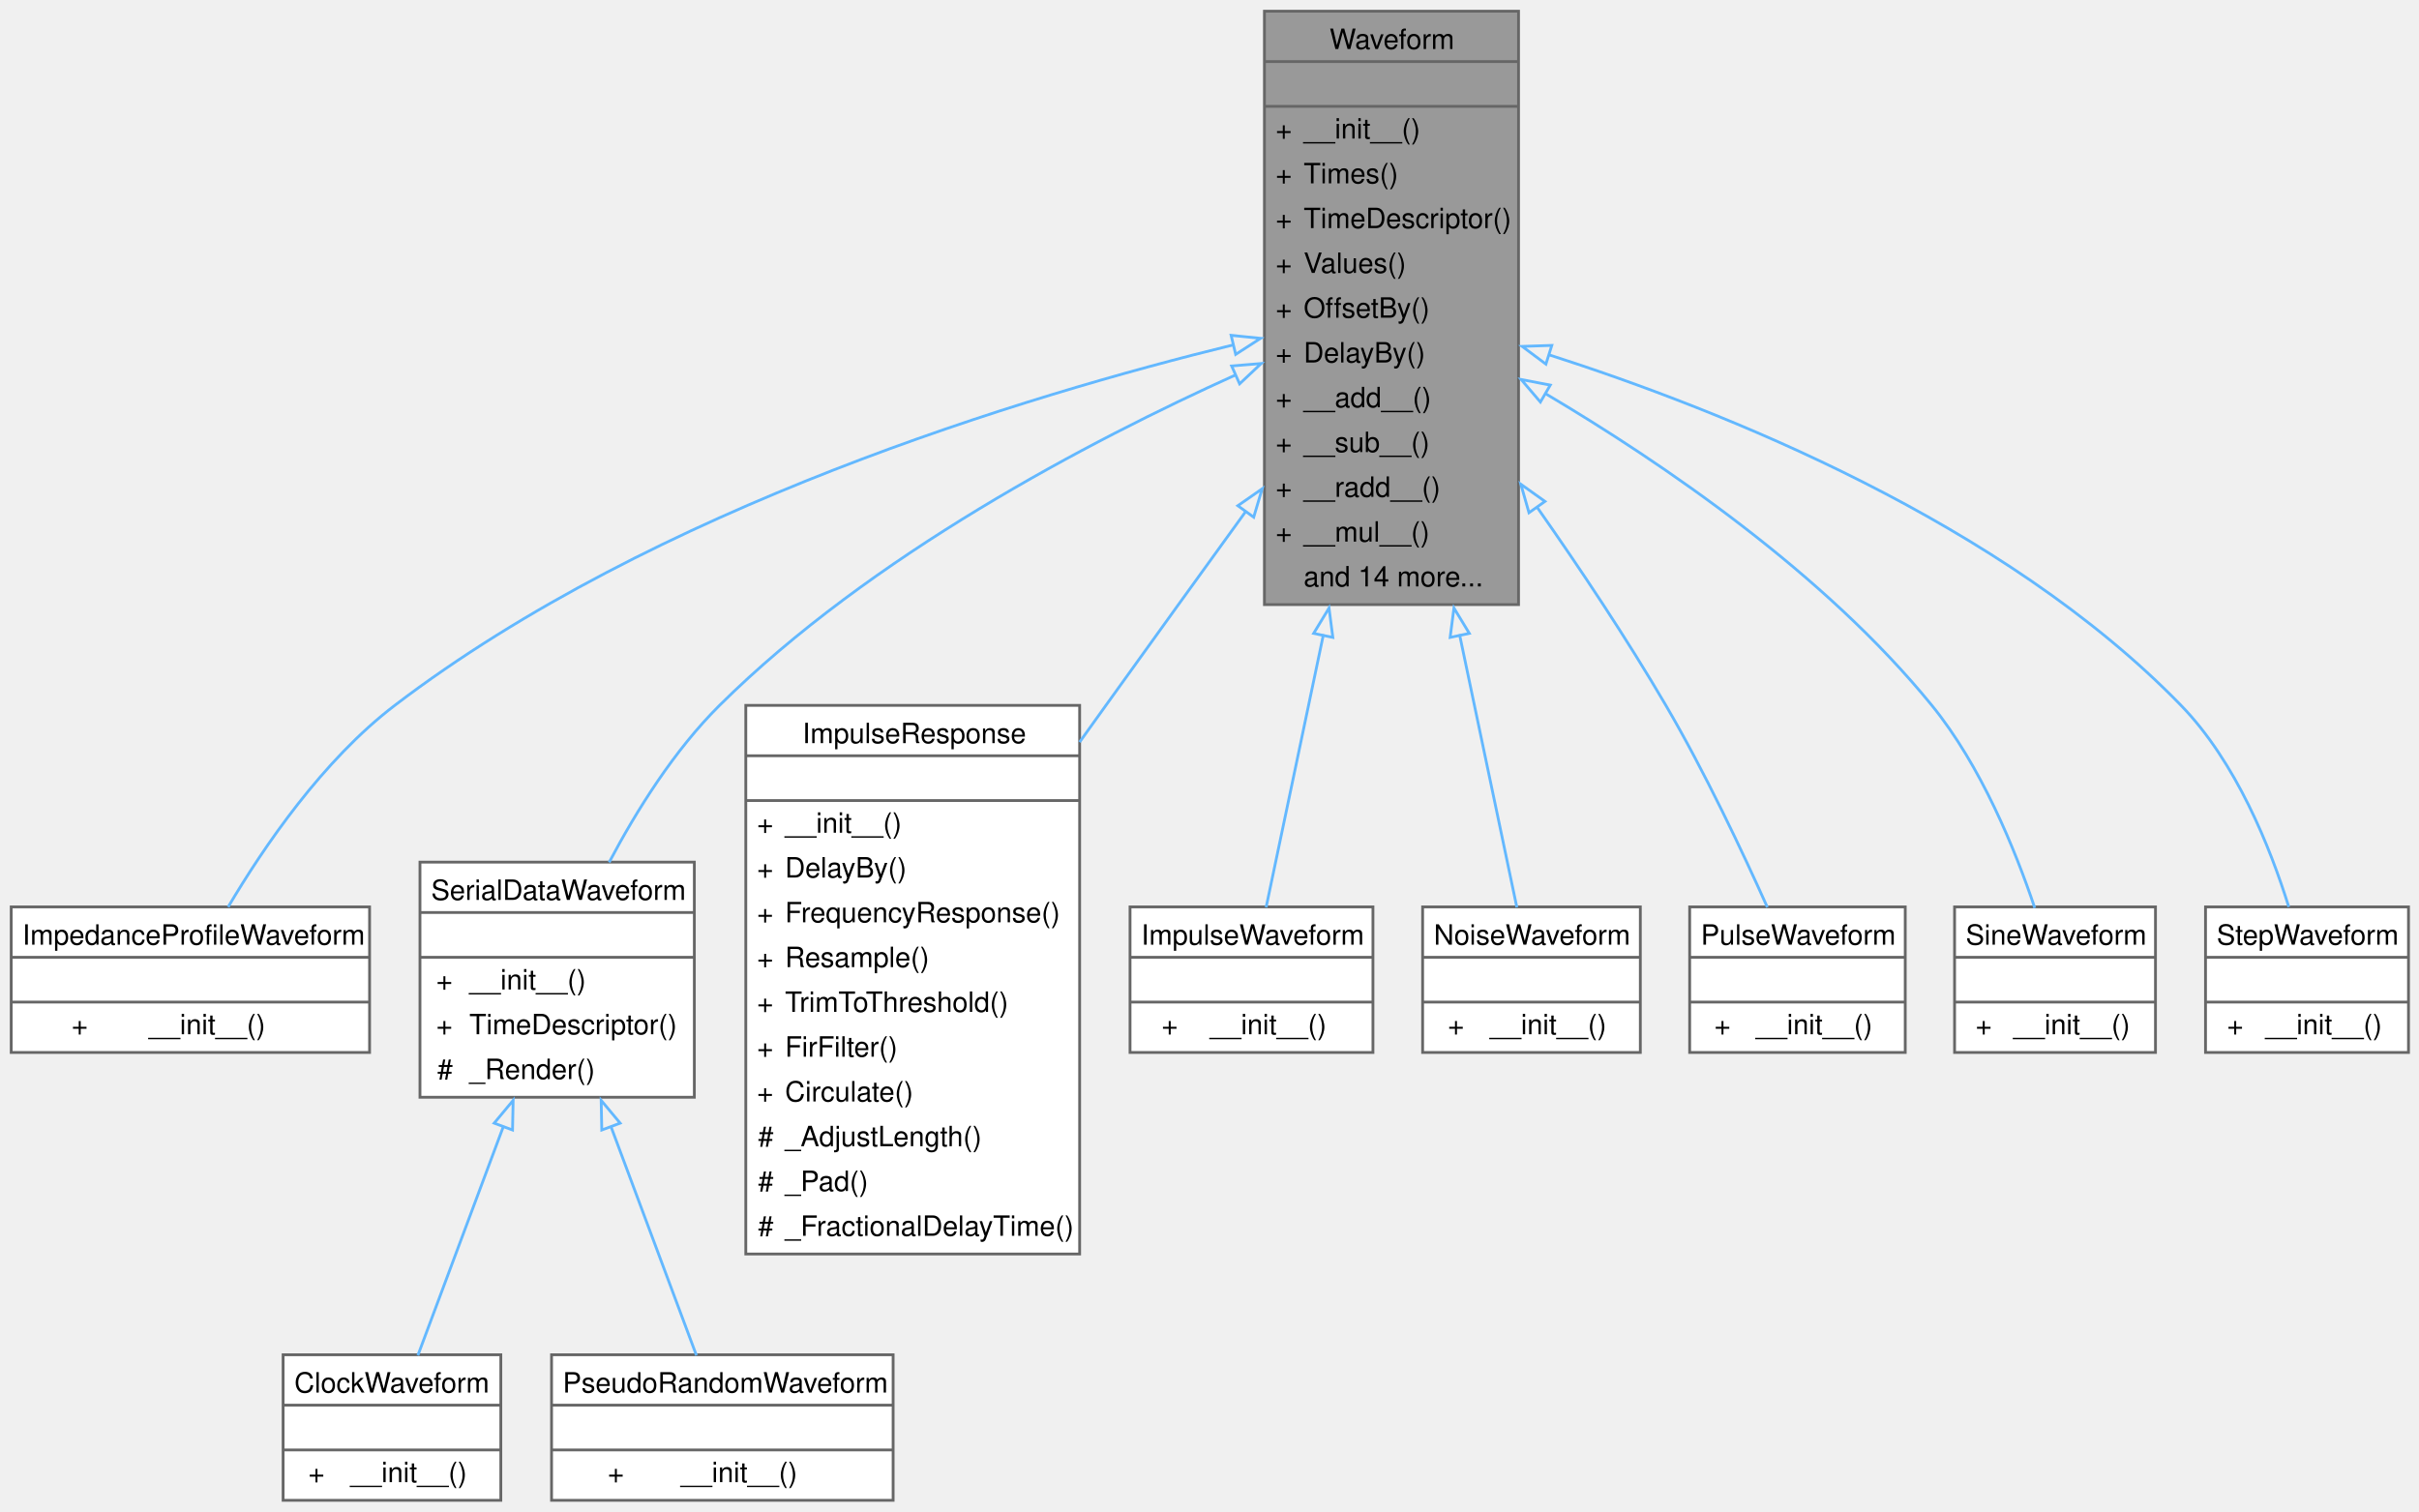
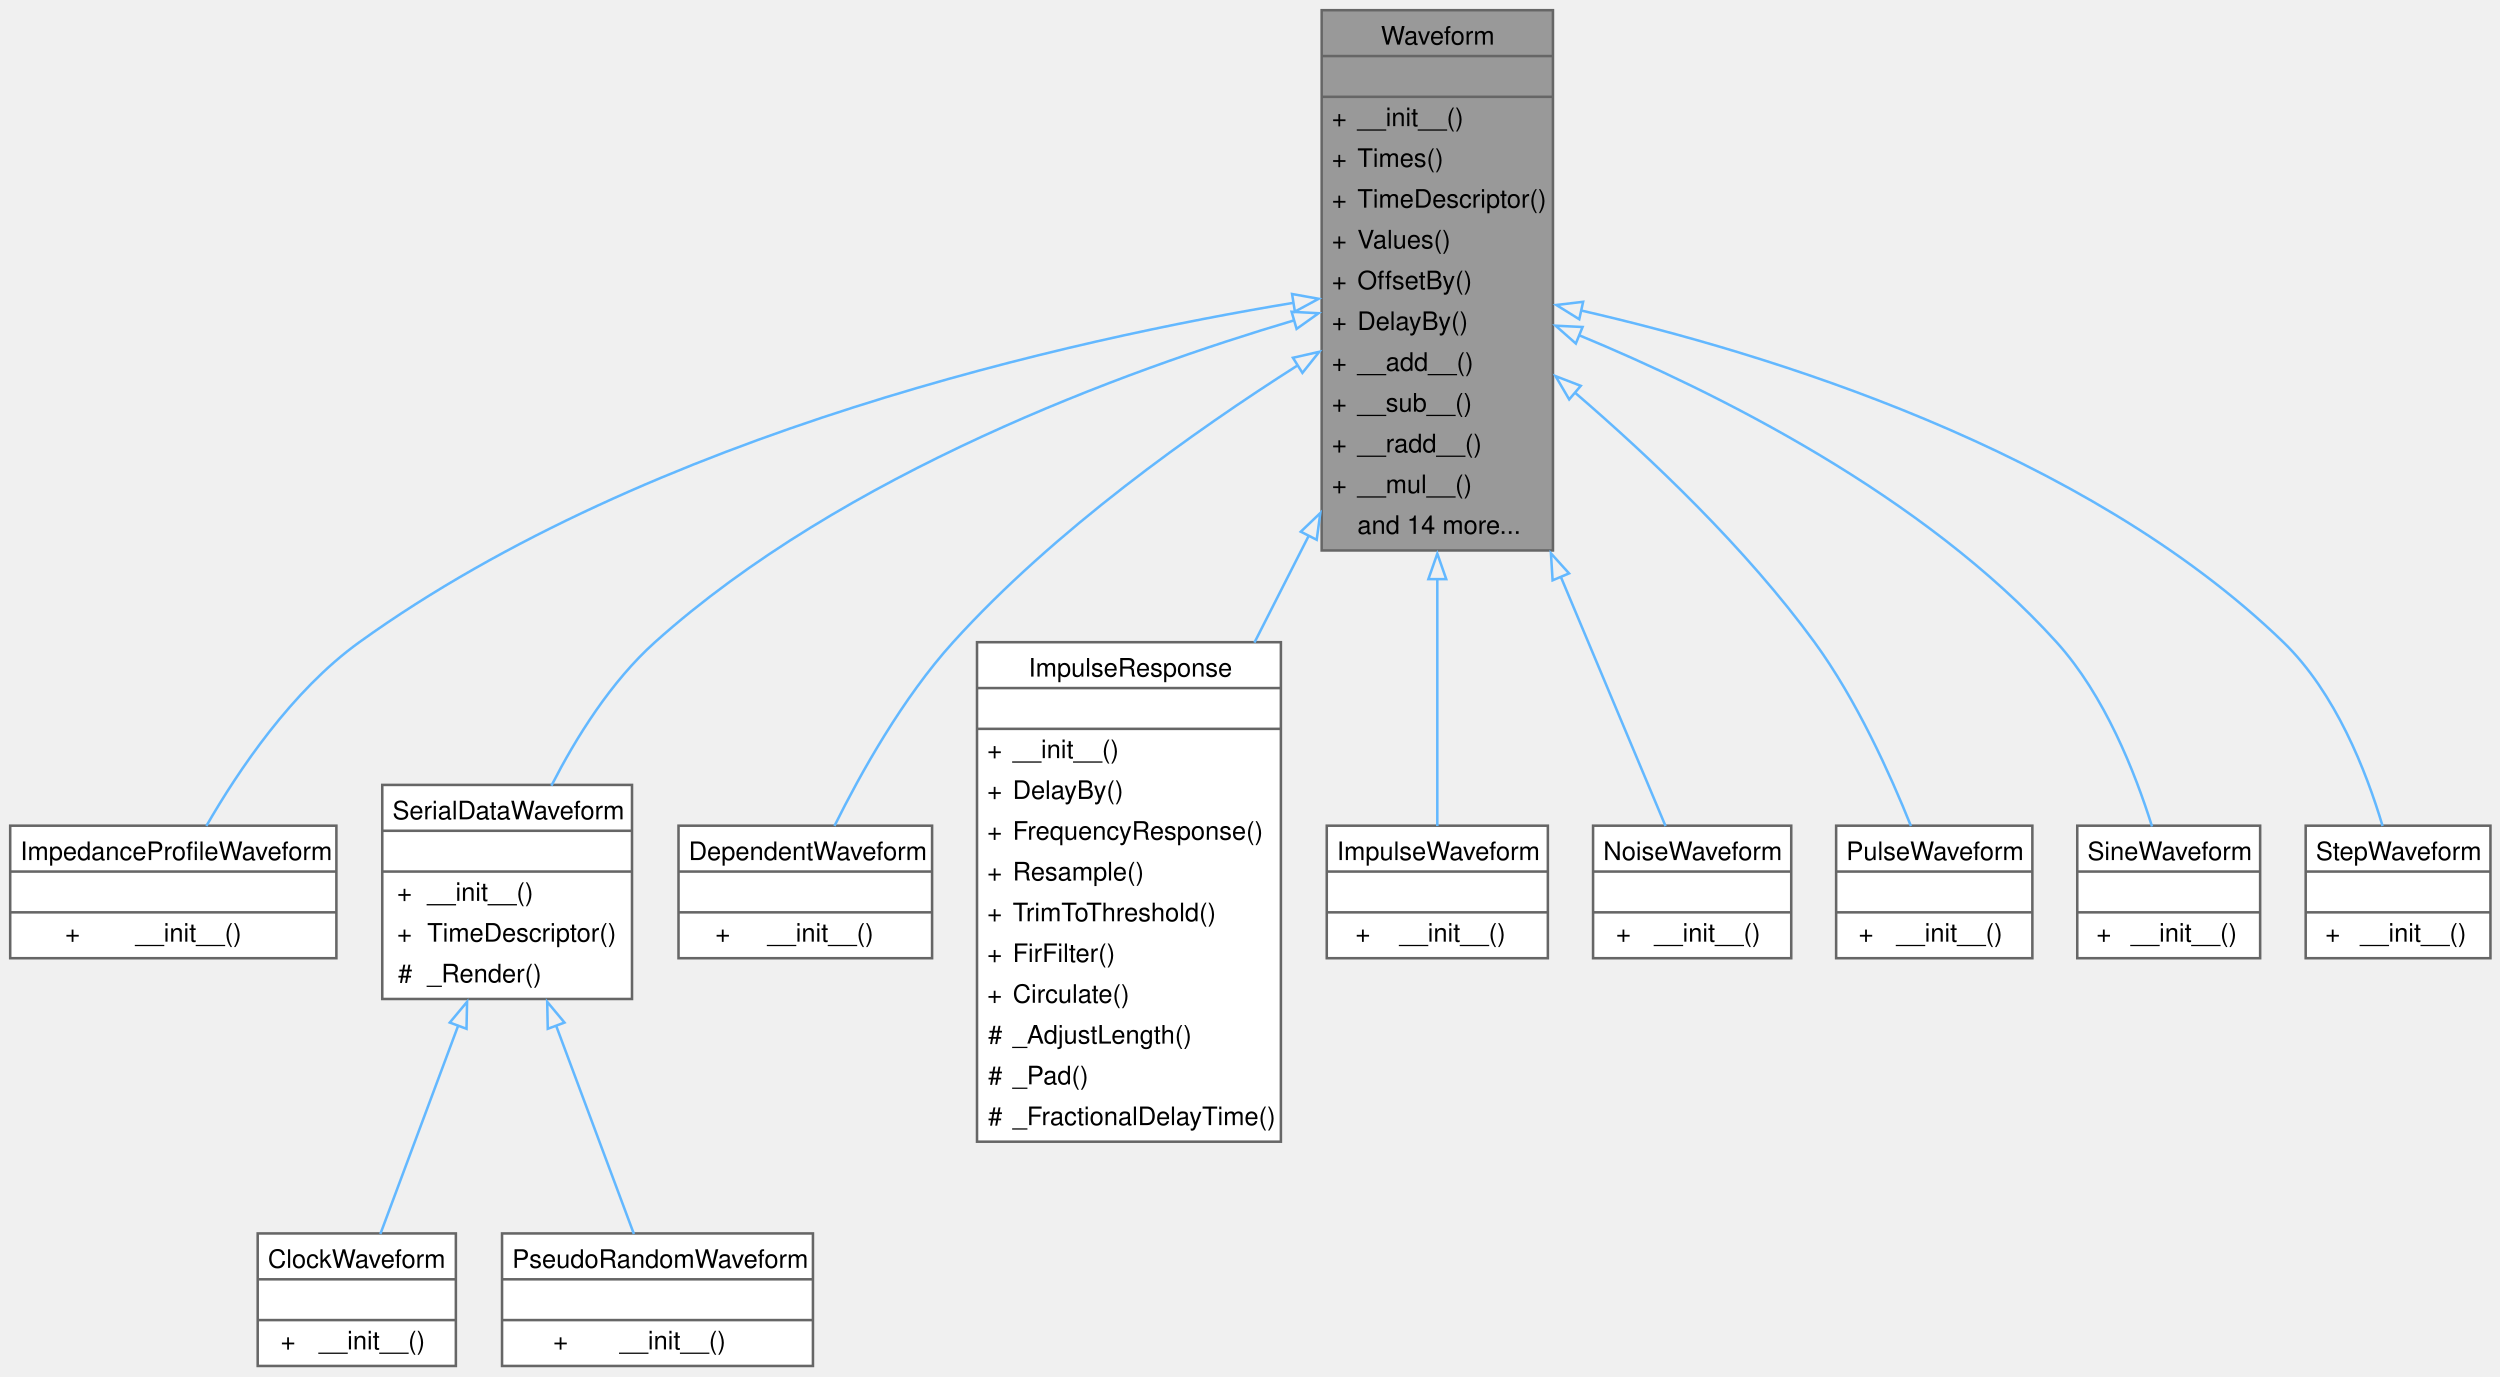
- <svg xmlns="http://www.w3.org/2000/svg" xmlns:xlink="http://www.w3.org/1999/xlink" width="864pt" height="540pt" viewBox="0.00 0.00 864.00 540.00">
+ <svg xmlns="http://www.w3.org/2000/svg" xmlns:xlink="http://www.w3.org/1999/xlink" width="981pt" height="540pt" viewBox="0.00 0.00 981.00 540.00">
  <g id="graph0" class="graph" transform="scale(1 1) rotate(0) translate(4 536)">
    <g id="Node000001" class="node">
      <g id="a_Node000001">
        <a xlink:title="base class for all waveforms">
-           <polygon fill="#999999" stroke="none" points="538.38,-532 447.62,-532 447.62,-320 538.38,-320 538.38,-532" />
-           <text xml:space="preserve" text-anchor="start" x="470.88" y="-518.5" font-family="Helvetica,sans-Serif" font-size="10.00">Waveform</text>
-           <text xml:space="preserve" text-anchor="start" x="491.5" y="-502.5" font-family="Helvetica,sans-Serif" font-size="10.00"> </text>
-           <text xml:space="preserve" text-anchor="start" x="451.62" y="-486.5" font-family="Helvetica,sans-Serif" font-size="10.00">+</text>
-           <text xml:space="preserve" text-anchor="start" x="461.62" y="-486.5" font-family="Helvetica,sans-Serif" font-size="10.00">__init__()</text>
-           <text xml:space="preserve" text-anchor="start" x="451.62" y="-470.5" font-family="Helvetica,sans-Serif" font-size="10.00">+</text>
-           <text xml:space="preserve" text-anchor="start" x="461.62" y="-470.5" font-family="Helvetica,sans-Serif" font-size="10.00">Times()</text>
-           <text xml:space="preserve" text-anchor="start" x="451.62" y="-454.5" font-family="Helvetica,sans-Serif" font-size="10.00">+</text>
-           <text xml:space="preserve" text-anchor="start" x="461.62" y="-454.5" font-family="Helvetica,sans-Serif" font-size="10.00">TimeDescriptor()</text>
-           <text xml:space="preserve" text-anchor="start" x="451.62" y="-438.5" font-family="Helvetica,sans-Serif" font-size="10.00">+</text>
-           <text xml:space="preserve" text-anchor="start" x="461.62" y="-438.5" font-family="Helvetica,sans-Serif" font-size="10.00">Values()</text>
-           <text xml:space="preserve" text-anchor="start" x="451.62" y="-422.5" font-family="Helvetica,sans-Serif" font-size="10.00">+</text>
-           <text xml:space="preserve" text-anchor="start" x="461.62" y="-422.5" font-family="Helvetica,sans-Serif" font-size="10.00">OffsetBy()</text>
-           <text xml:space="preserve" text-anchor="start" x="451.62" y="-406.5" font-family="Helvetica,sans-Serif" font-size="10.00">+</text>
-           <text xml:space="preserve" text-anchor="start" x="461.62" y="-406.5" font-family="Helvetica,sans-Serif" font-size="10.00">DelayBy()</text>
-           <text xml:space="preserve" text-anchor="start" x="451.62" y="-390.5" font-family="Helvetica,sans-Serif" font-size="10.00">+</text>
-           <text xml:space="preserve" text-anchor="start" x="461.62" y="-390.5" font-family="Helvetica,sans-Serif" font-size="10.00">__add__()</text>
-           <text xml:space="preserve" text-anchor="start" x="451.62" y="-374.5" font-family="Helvetica,sans-Serif" font-size="10.00">+</text>
-           <text xml:space="preserve" text-anchor="start" x="461.62" y="-374.5" font-family="Helvetica,sans-Serif" font-size="10.00">__sub__()</text>
-           <text xml:space="preserve" text-anchor="start" x="451.62" y="-358.5" font-family="Helvetica,sans-Serif" font-size="10.00">+</text>
-           <text xml:space="preserve" text-anchor="start" x="461.62" y="-358.5" font-family="Helvetica,sans-Serif" font-size="10.00">__radd__()</text>
-           <text xml:space="preserve" text-anchor="start" x="451.62" y="-342.5" font-family="Helvetica,sans-Serif" font-size="10.00">+</text>
-           <text xml:space="preserve" text-anchor="start" x="461.62" y="-342.5" font-family="Helvetica,sans-Serif" font-size="10.00">__mul__()</text>
-           <text xml:space="preserve" text-anchor="start" x="461.62" y="-326.5" font-family="Helvetica,sans-Serif" font-size="10.00">and 14 more...</text>
-           <polygon fill="#666666" stroke="#666666" points="447.62,-514 447.62,-514 538.38,-514 538.38,-514 447.62,-514" />
-           <polygon fill="#666666" stroke="#666666" points="447.62,-498 447.62,-498 538.38,-498 538.38,-498 447.62,-498" />
-           <polygon fill="none" stroke="#666666" points="447.62,-320 447.62,-532 538.38,-532 538.38,-320 447.62,-320" />
+           <polygon fill="#999999" stroke="none" points="605.38,-532 514.62,-532 514.62,-320 605.38,-320 605.38,-532" />
+           <text xml:space="preserve" text-anchor="start" x="537.88" y="-518.5" font-family="Helvetica,sans-Serif" font-size="10.00">Waveform</text>
+           <text xml:space="preserve" text-anchor="start" x="558.5" y="-502.5" font-family="Helvetica,sans-Serif" font-size="10.00"> </text>
+           <text xml:space="preserve" text-anchor="start" x="518.62" y="-486.5" font-family="Helvetica,sans-Serif" font-size="10.00">+</text>
+           <text xml:space="preserve" text-anchor="start" x="528.62" y="-486.5" font-family="Helvetica,sans-Serif" font-size="10.00">__init__()</text>
+           <text xml:space="preserve" text-anchor="start" x="518.62" y="-470.5" font-family="Helvetica,sans-Serif" font-size="10.00">+</text>
+           <text xml:space="preserve" text-anchor="start" x="528.62" y="-470.5" font-family="Helvetica,sans-Serif" font-size="10.00">Times()</text>
+           <text xml:space="preserve" text-anchor="start" x="518.62" y="-454.5" font-family="Helvetica,sans-Serif" font-size="10.00">+</text>
+           <text xml:space="preserve" text-anchor="start" x="528.62" y="-454.5" font-family="Helvetica,sans-Serif" font-size="10.00">TimeDescriptor()</text>
+           <text xml:space="preserve" text-anchor="start" x="518.62" y="-438.5" font-family="Helvetica,sans-Serif" font-size="10.00">+</text>
+           <text xml:space="preserve" text-anchor="start" x="528.62" y="-438.5" font-family="Helvetica,sans-Serif" font-size="10.00">Values()</text>
+           <text xml:space="preserve" text-anchor="start" x="518.62" y="-422.5" font-family="Helvetica,sans-Serif" font-size="10.00">+</text>
+           <text xml:space="preserve" text-anchor="start" x="528.62" y="-422.5" font-family="Helvetica,sans-Serif" font-size="10.00">OffsetBy()</text>
+           <text xml:space="preserve" text-anchor="start" x="518.62" y="-406.5" font-family="Helvetica,sans-Serif" font-size="10.00">+</text>
+           <text xml:space="preserve" text-anchor="start" x="528.62" y="-406.5" font-family="Helvetica,sans-Serif" font-size="10.00">DelayBy()</text>
+           <text xml:space="preserve" text-anchor="start" x="518.62" y="-390.5" font-family="Helvetica,sans-Serif" font-size="10.00">+</text>
+           <text xml:space="preserve" text-anchor="start" x="528.62" y="-390.5" font-family="Helvetica,sans-Serif" font-size="10.00">__add__()</text>
+           <text xml:space="preserve" text-anchor="start" x="518.62" y="-374.5" font-family="Helvetica,sans-Serif" font-size="10.00">+</text>
+           <text xml:space="preserve" text-anchor="start" x="528.62" y="-374.5" font-family="Helvetica,sans-Serif" font-size="10.00">__sub__()</text>
+           <text xml:space="preserve" text-anchor="start" x="518.62" y="-358.5" font-family="Helvetica,sans-Serif" font-size="10.00">+</text>
+           <text xml:space="preserve" text-anchor="start" x="528.62" y="-358.5" font-family="Helvetica,sans-Serif" font-size="10.00">__radd__()</text>
+           <text xml:space="preserve" text-anchor="start" x="518.62" y="-342.5" font-family="Helvetica,sans-Serif" font-size="10.00">+</text>
+           <text xml:space="preserve" text-anchor="start" x="528.62" y="-342.5" font-family="Helvetica,sans-Serif" font-size="10.00">__mul__()</text>
+           <text xml:space="preserve" text-anchor="start" x="528.62" y="-326.5" font-family="Helvetica,sans-Serif" font-size="10.00">and 14 more...</text>
+           <polygon fill="#666666" stroke="#666666" points="514.62,-514 514.62,-514 605.38,-514 605.38,-514 514.62,-514" />
+           <polygon fill="#666666" stroke="#666666" points="514.62,-498 514.62,-498 605.38,-498 605.38,-498 514.62,-498" />
+           <polygon fill="none" stroke="#666666" points="514.62,-320 514.62,-532 605.38,-532 605.38,-320 514.62,-320" />
        </a>
      </g>
    </g>
    <g id="Node000002" class="node">
      <g id="a_Node000002">
        <a xlink:href="classSignalIntegrity_1_1Lib_1_1ImpedanceProfile_1_1ImpedanceProfileWaveform_1_1ImpedanceProfileWaveform.xhtml" target="_top" xlink:title="Computes the impedance profile waveform from a set of s-parameters using the port specified.">
          <polygon fill="white" stroke="none" points="128,-212 0,-212 0,-160 128,-160 128,-212" />
          <text xml:space="preserve" text-anchor="start" x="4" y="-198.5" font-family="Helvetica,sans-Serif" font-size="10.00">ImpedanceProfileWaveform</text>
          <text xml:space="preserve" text-anchor="start" x="62.5" y="-182.5" font-family="Helvetica,sans-Serif" font-size="10.00"> </text>
          <text xml:space="preserve" text-anchor="start" x="21.56" y="-166.5" font-family="Helvetica,sans-Serif" font-size="10.00">+</text>
          <text xml:space="preserve" text-anchor="start" x="49.12" y="-166.5" font-family="Helvetica,sans-Serif" font-size="10.00">__init__()</text>
          <polygon fill="#666666" stroke="#666666" points="0,-194 0,-194 128,-194 128,-194 0,-194" />
          <polygon fill="#666666" stroke="#666666" points="0,-178 0,-178 128,-178 128,-178 0,-178" />
          <polygon fill="none" stroke="#666666" points="0,-160 0,-212 128,-212 128,-160 0,-160" />
        </a>
      </g>
    </g>
    <g id="edge1_Node000001_Node000002" class="edge">
      <g id="a_edge1_Node000001_Node000002">
        <a xlink:title=" ">
-           <path fill="none" stroke="#63b8ff" d="M436.74,-412.85C362.29,-394.64 229.65,-354.63 137,-284 111.36,-264.45 90.29,-233.62 77.49,-211.98" />
-           <polygon fill="none" stroke="#63b8ff" points="435.72,-416.2 446.26,-415.13 437.35,-409.39 435.72,-416.2" />
+           <path fill="none" stroke="#63b8ff" d="M503.59,-417.18C417.58,-402.98 251.59,-366.45 137,-284 110.65,-265.04 89.59,-233.79 76.98,-211.9" />
+           <polygon fill="none" stroke="#63b8ff" points="503.01,-420.63 513.43,-418.76 504.11,-413.72 503.01,-420.63" />
        </a>
      </g>
    </g>
    <g id="Node000003" class="node">
      <g id="a_Node000003">
        <a xlink:href="classSignalIntegrity_1_1Lib_1_1Prbs_1_1SerialDataWaveform_1_1SerialDataWaveform.xhtml" target="_top" xlink:title="a serial data NRZ waveform">
          <polygon fill="white" stroke="none" points="244,-228 146,-228 146,-144 244,-144 244,-228" />
          <text xml:space="preserve" text-anchor="start" x="150" y="-214.5" font-family="Helvetica,sans-Serif" font-size="10.00">SerialDataWaveform</text>
          <text xml:space="preserve" text-anchor="start" x="193.5" y="-198.5" font-family="Helvetica,sans-Serif" font-size="10.00"> </text>
          <text xml:space="preserve" text-anchor="start" x="151.81" y="-182.5" font-family="Helvetica,sans-Serif" font-size="10.00">+</text>
          <text xml:space="preserve" text-anchor="start" x="163.62" y="-182.5" font-family="Helvetica,sans-Serif" font-size="10.00">__init__()</text>
          <text xml:space="preserve" text-anchor="start" x="151.81" y="-166.5" font-family="Helvetica,sans-Serif" font-size="10.00">+</text>
          <text xml:space="preserve" text-anchor="start" x="163.62" y="-166.5" font-family="Helvetica,sans-Serif" font-size="10.00">TimeDescriptor()</text>
          <text xml:space="preserve" text-anchor="start" x="152.19" y="-150.5" font-family="Helvetica,sans-Serif" font-size="10.00">#</text>
          <text xml:space="preserve" text-anchor="start" x="163.62" y="-150.5" font-family="Helvetica,sans-Serif" font-size="10.00">_Render()</text>
          <polygon fill="#666666" stroke="#666666" points="146,-210 146,-210 244,-210 244,-210 146,-210" />
          <polygon fill="#666666" stroke="#666666" points="146,-194 146,-194 244,-194 244,-194 146,-194" />
          <polygon fill="none" stroke="#666666" points="146,-144 146,-228 244,-228 244,-144 146,-144" />
        </a>
      </g>
    </g>
    <g id="edge2_Node000001_Node000003" class="edge">
      <g id="a_edge2_Node000001_Node000003">
        <a xlink:title=" ">
-           <path fill="none" stroke="#63b8ff" d="M437.42,-402.1C385.09,-378.46 306.91,-337.5 253,-284 236.84,-267.97 223.42,-246.55 213.57,-227.92" />
-           <polygon fill="none" stroke="#63b8ff" points="435.91,-405.26 446.47,-406.13 438.75,-398.87 435.91,-405.26" />
+           <path fill="none" stroke="#63b8ff" d="M503.82,-410.3C437.52,-390.65 326.98,-350.37 253,-284 235.77,-268.54 222.1,-246.72 212.37,-227.69" />
+           <polygon fill="none" stroke="#63b8ff" points="502.83,-413.66 513.41,-413.09 504.78,-406.94 502.83,-413.66" />
        </a>
      </g>
    </g>
    <g id="Node000006" class="node">
      <g id="a_Node000006">
-         <a xlink:href="classSignalIntegrity_1_1Lib_1_1TimeDomain_1_1Waveform_1_1ImpulseResponse_1_1ImpulseResponse.xhtml" target="_top" xlink:title="impulse response of a filter as a waveform">
-           <polygon fill="white" stroke="none" points="381.62,-284 262.38,-284 262.38,-88 381.62,-88 381.62,-284" />
-           <text xml:space="preserve" text-anchor="start" x="282.62" y="-270.5" font-family="Helvetica,sans-Serif" font-size="10.00">ImpulseResponse</text>
-           <text xml:space="preserve" text-anchor="start" x="320.5" y="-254.5" font-family="Helvetica,sans-Serif" font-size="10.00"> </text>
-           <text xml:space="preserve" text-anchor="start" x="266.38" y="-238.5" font-family="Helvetica,sans-Serif" font-size="10.00">+</text>
-           <text xml:space="preserve" text-anchor="start" x="276.38" y="-238.5" font-family="Helvetica,sans-Serif" font-size="10.00">__init__()</text>
-           <text xml:space="preserve" text-anchor="start" x="266.38" y="-222.5" font-family="Helvetica,sans-Serif" font-size="10.00">+</text>
-           <text xml:space="preserve" text-anchor="start" x="276.38" y="-222.5" font-family="Helvetica,sans-Serif" font-size="10.00">DelayBy()</text>
-           <text xml:space="preserve" text-anchor="start" x="266.38" y="-206.5" font-family="Helvetica,sans-Serif" font-size="10.00">+</text>
-           <text xml:space="preserve" text-anchor="start" x="276.38" y="-206.5" font-family="Helvetica,sans-Serif" font-size="10.00">FrequencyResponse()</text>
-           <text xml:space="preserve" text-anchor="start" x="266.38" y="-190.5" font-family="Helvetica,sans-Serif" font-size="10.00">+</text>
-           <text xml:space="preserve" text-anchor="start" x="276.38" y="-190.5" font-family="Helvetica,sans-Serif" font-size="10.00">Resample()</text>
-           <text xml:space="preserve" text-anchor="start" x="266.38" y="-174.5" font-family="Helvetica,sans-Serif" font-size="10.00">+</text>
-           <text xml:space="preserve" text-anchor="start" x="276.38" y="-174.5" font-family="Helvetica,sans-Serif" font-size="10.00">TrimToThreshold()</text>
-           <text xml:space="preserve" text-anchor="start" x="266.38" y="-158.5" font-family="Helvetica,sans-Serif" font-size="10.00">+</text>
-           <text xml:space="preserve" text-anchor="start" x="276.38" y="-158.5" font-family="Helvetica,sans-Serif" font-size="10.00">FirFilter()</text>
-           <text xml:space="preserve" text-anchor="start" x="266.38" y="-142.5" font-family="Helvetica,sans-Serif" font-size="10.00">+</text>
-           <text xml:space="preserve" text-anchor="start" x="276.38" y="-142.5" font-family="Helvetica,sans-Serif" font-size="10.00">Circulate()</text>
-           <text xml:space="preserve" text-anchor="start" x="266.75" y="-126.5" font-family="Helvetica,sans-Serif" font-size="10.00">#</text>
-           <text xml:space="preserve" text-anchor="start" x="276.38" y="-126.5" font-family="Helvetica,sans-Serif" font-size="10.00">_AdjustLength()</text>
-           <text xml:space="preserve" text-anchor="start" x="266.75" y="-110.5" font-family="Helvetica,sans-Serif" font-size="10.00">#</text>
-           <text xml:space="preserve" text-anchor="start" x="276.38" y="-110.5" font-family="Helvetica,sans-Serif" font-size="10.00">_Pad()</text>
-           <text xml:space="preserve" text-anchor="start" x="266.75" y="-94.5" font-family="Helvetica,sans-Serif" font-size="10.00">#</text>
-           <text xml:space="preserve" text-anchor="start" x="276.38" y="-94.5" font-family="Helvetica,sans-Serif" font-size="10.00">_FractionalDelayTime()</text>
-           <polygon fill="#666666" stroke="#666666" points="262.38,-266 262.38,-266 381.62,-266 381.62,-266 262.38,-266" />
-           <polygon fill="#666666" stroke="#666666" points="262.38,-250 262.38,-250 381.62,-250 381.62,-250 262.38,-250" />
-           <polygon fill="none" stroke="#666666" points="262.38,-88 262.38,-284 381.62,-284 381.62,-88 262.38,-88" />
+         <a xlink:href="classSignalIntegrity_1_1Lib_1_1TimeDomain_1_1Waveform_1_1DependentWaveform_1_1DependentWaveform.xhtml" target="_top" xlink:title="A waveform whose value depends on measured output probes and an embedded script.">
+           <polygon fill="white" stroke="none" points="361.75,-212 262.25,-212 262.25,-160 361.75,-160 361.75,-212" />
+           <text xml:space="preserve" text-anchor="start" x="266.25" y="-198.5" font-family="Helvetica,sans-Serif" font-size="10.00">DependentWaveform</text>
+           <text xml:space="preserve" text-anchor="start" x="310.5" y="-182.5" font-family="Helvetica,sans-Serif" font-size="10.00"> </text>
+           <text xml:space="preserve" text-anchor="start" x="276.69" y="-166.5" font-family="Helvetica,sans-Serif" font-size="10.00">+</text>
+           <text xml:space="preserve" text-anchor="start" x="297.12" y="-166.5" font-family="Helvetica,sans-Serif" font-size="10.00">__init__()</text>
+           <polygon fill="#666666" stroke="#666666" points="262.25,-194 262.25,-194 361.75,-194 361.75,-194 262.25,-194" />
+           <polygon fill="#666666" stroke="#666666" points="262.25,-178 262.25,-178 361.75,-178 361.75,-178 262.25,-178" />
+           <polygon fill="none" stroke="#666666" points="262.25,-160 262.25,-212 361.75,-212 361.75,-160 262.25,-160" />
        </a>
      </g>
    </g>
    <g id="edge5_Node000001_Node000006" class="edge">
      <g id="a_edge5_Node000001_Node000006">
        <a xlink:title=" ">
-           <path fill="none" stroke="#63b8ff" d="M441.15,-353.56C425.04,-331.3 407.25,-306.66 391,-284 387.93,-279.72 384.78,-275.33 381.61,-270.89" />
-           <polygon fill="none" stroke="#63b8ff" points="438.12,-355.33 446.81,-361.38 443.79,-351.23 438.12,-355.33" />
+           <path fill="none" stroke="#63b8ff" d="M505.22,-392.65C464.59,-366.8 409.6,-327.75 370,-284 350.25,-262.18 333.73,-232.63 323.44,-211.9" />
+           <polygon fill="none" stroke="#63b8ff" points="503.35,-395.61 513.68,-397.96 507.07,-389.68 503.35,-395.61" />
        </a>
      </g>
    </g>
    <g id="Node000007" class="node">
      <g id="a_Node000007">
-         <a xlink:href="classSignalIntegrity_1_1Lib_1_1TimeDomain_1_1Waveform_1_1ImpulseWaveform_1_1ImpulseWaveform.xhtml" target="_top" xlink:title="pulse waveform">
-           <polygon fill="white" stroke="none" points="486.38,-212 399.62,-212 399.62,-160 486.38,-160 486.38,-212" />
-           <text xml:space="preserve" text-anchor="start" x="403.62" y="-198.5" font-family="Helvetica,sans-Serif" font-size="10.00">ImpulseWaveform</text>
-           <text xml:space="preserve" text-anchor="start" x="441.5" y="-182.5" font-family="Helvetica,sans-Serif" font-size="10.00"> </text>
-           <text xml:space="preserve" text-anchor="start" x="410.88" y="-166.5" font-family="Helvetica,sans-Serif" font-size="10.00">+</text>
-           <text xml:space="preserve" text-anchor="start" x="428.12" y="-166.5" font-family="Helvetica,sans-Serif" font-size="10.00">__init__()</text>
-           <polygon fill="#666666" stroke="#666666" points="399.62,-194 399.62,-194 486.38,-194 486.38,-194 399.62,-194" />
-           <polygon fill="#666666" stroke="#666666" points="399.62,-178 399.62,-178 486.38,-178 486.38,-178 399.62,-178" />
-           <polygon fill="none" stroke="#666666" points="399.62,-160 399.62,-212 486.38,-212 486.38,-160 399.62,-160" />
+         <a xlink:href="classSignalIntegrity_1_1Lib_1_1TimeDomain_1_1Waveform_1_1ImpulseResponse_1_1ImpulseResponse.xhtml" target="_top" xlink:title="impulse response of a filter as a waveform">
+           <polygon fill="white" stroke="none" points="498.62,-284 379.38,-284 379.38,-88 498.62,-88 498.62,-284" />
+           <text xml:space="preserve" text-anchor="start" x="399.62" y="-270.5" font-family="Helvetica,sans-Serif" font-size="10.00">ImpulseResponse</text>
+           <text xml:space="preserve" text-anchor="start" x="437.5" y="-254.5" font-family="Helvetica,sans-Serif" font-size="10.00"> </text>
+           <text xml:space="preserve" text-anchor="start" x="383.38" y="-238.5" font-family="Helvetica,sans-Serif" font-size="10.00">+</text>
+           <text xml:space="preserve" text-anchor="start" x="393.38" y="-238.5" font-family="Helvetica,sans-Serif" font-size="10.00">__init__()</text>
+           <text xml:space="preserve" text-anchor="start" x="383.38" y="-222.5" font-family="Helvetica,sans-Serif" font-size="10.00">+</text>
+           <text xml:space="preserve" text-anchor="start" x="393.38" y="-222.5" font-family="Helvetica,sans-Serif" font-size="10.00">DelayBy()</text>
+           <text xml:space="preserve" text-anchor="start" x="383.38" y="-206.5" font-family="Helvetica,sans-Serif" font-size="10.00">+</text>
+           <text xml:space="preserve" text-anchor="start" x="393.38" y="-206.5" font-family="Helvetica,sans-Serif" font-size="10.00">FrequencyResponse()</text>
+           <text xml:space="preserve" text-anchor="start" x="383.38" y="-190.5" font-family="Helvetica,sans-Serif" font-size="10.00">+</text>
+           <text xml:space="preserve" text-anchor="start" x="393.38" y="-190.5" font-family="Helvetica,sans-Serif" font-size="10.00">Resample()</text>
+           <text xml:space="preserve" text-anchor="start" x="383.38" y="-174.5" font-family="Helvetica,sans-Serif" font-size="10.00">+</text>
+           <text xml:space="preserve" text-anchor="start" x="393.38" y="-174.5" font-family="Helvetica,sans-Serif" font-size="10.00">TrimToThreshold()</text>
+           <text xml:space="preserve" text-anchor="start" x="383.38" y="-158.5" font-family="Helvetica,sans-Serif" font-size="10.00">+</text>
+           <text xml:space="preserve" text-anchor="start" x="393.38" y="-158.5" font-family="Helvetica,sans-Serif" font-size="10.00">FirFilter()</text>
+           <text xml:space="preserve" text-anchor="start" x="383.38" y="-142.5" font-family="Helvetica,sans-Serif" font-size="10.00">+</text>
+           <text xml:space="preserve" text-anchor="start" x="393.38" y="-142.5" font-family="Helvetica,sans-Serif" font-size="10.00">Circulate()</text>
+           <text xml:space="preserve" text-anchor="start" x="383.75" y="-126.5" font-family="Helvetica,sans-Serif" font-size="10.00">#</text>
+           <text xml:space="preserve" text-anchor="start" x="393.38" y="-126.5" font-family="Helvetica,sans-Serif" font-size="10.00">_AdjustLength()</text>
+           <text xml:space="preserve" text-anchor="start" x="383.75" y="-110.5" font-family="Helvetica,sans-Serif" font-size="10.00">#</text>
+           <text xml:space="preserve" text-anchor="start" x="393.38" y="-110.5" font-family="Helvetica,sans-Serif" font-size="10.00">_Pad()</text>
+           <text xml:space="preserve" text-anchor="start" x="383.75" y="-94.5" font-family="Helvetica,sans-Serif" font-size="10.00">#</text>
+           <text xml:space="preserve" text-anchor="start" x="393.38" y="-94.5" font-family="Helvetica,sans-Serif" font-size="10.00">_FractionalDelayTime()</text>
+           <polygon fill="#666666" stroke="#666666" points="379.38,-266 379.38,-266 498.62,-266 498.62,-266 379.38,-266" />
+           <polygon fill="#666666" stroke="#666666" points="379.38,-250 379.38,-250 498.62,-250 498.62,-250 379.38,-250" />
+           <polygon fill="none" stroke="#666666" points="379.38,-88 379.38,-284 498.62,-284 498.62,-88 379.38,-88" />
        </a>
      </g>
    </g>
    <g id="edge6_Node000001_Node000007" class="edge">
      <g id="a_edge6_Node000001_Node000007">
        <a xlink:title=" ">
-           <path fill="none" stroke="#63b8ff" d="M468.71,-309.4C460.99,-272.63 453.17,-235.42 448.22,-211.84" />
-           <polygon fill="none" stroke="#63b8ff" points="465.2,-309.72 470.69,-318.78 472.05,-308.28 465.2,-309.72" />
+           <path fill="none" stroke="#63b8ff" d="M509.65,-325.97C502.57,-312.04 495.29,-297.72 488.23,-283.83" />
+           <polygon fill="none" stroke="#63b8ff" points="506.43,-327.36 514.09,-334.69 512.67,-324.19 506.43,-327.36" />
        </a>
      </g>
    </g>
    <g id="Node000008" class="node">
      <g id="a_Node000008">
-         <a xlink:href="classSignalIntegrity_1_1Lib_1_1TimeDomain_1_1Waveform_1_1NoiseWaveform_1_1NoiseWaveform.xhtml" target="_top" xlink:title="noise waveform">
-           <polygon fill="white" stroke="none" points="581.88,-212 504.12,-212 504.12,-160 581.88,-160 581.88,-212" />
-           <text xml:space="preserve" text-anchor="start" x="508.12" y="-198.5" font-family="Helvetica,sans-Serif" font-size="10.00">NoiseWaveform</text>
-           <text xml:space="preserve" text-anchor="start" x="541.5" y="-182.5" font-family="Helvetica,sans-Serif" font-size="10.00"> </text>
-           <text xml:space="preserve" text-anchor="start" x="513.12" y="-166.5" font-family="Helvetica,sans-Serif" font-size="10.00">+</text>
-           <text xml:space="preserve" text-anchor="start" x="528.12" y="-166.5" font-family="Helvetica,sans-Serif" font-size="10.00">__init__()</text>
-           <polygon fill="#666666" stroke="#666666" points="504.12,-194 504.12,-194 581.88,-194 581.88,-194 504.12,-194" />
-           <polygon fill="#666666" stroke="#666666" points="504.12,-178 504.12,-178 581.88,-178 581.88,-178 504.12,-178" />
-           <polygon fill="none" stroke="#666666" points="504.12,-160 504.12,-212 581.88,-212 581.88,-160 504.12,-160" />
+         <a xlink:href="classSignalIntegrity_1_1Lib_1_1TimeDomain_1_1Waveform_1_1ImpulseWaveform_1_1ImpulseWaveform.xhtml" target="_top" xlink:title="pulse waveform">
+           <polygon fill="white" stroke="none" points="603.38,-212 516.62,-212 516.62,-160 603.38,-160 603.38,-212" />
+           <text xml:space="preserve" text-anchor="start" x="520.62" y="-198.5" font-family="Helvetica,sans-Serif" font-size="10.00">ImpulseWaveform</text>
+           <text xml:space="preserve" text-anchor="start" x="558.5" y="-182.5" font-family="Helvetica,sans-Serif" font-size="10.00"> </text>
+           <text xml:space="preserve" text-anchor="start" x="527.88" y="-166.5" font-family="Helvetica,sans-Serif" font-size="10.00">+</text>
+           <text xml:space="preserve" text-anchor="start" x="545.12" y="-166.5" font-family="Helvetica,sans-Serif" font-size="10.00">__init__()</text>
+           <polygon fill="#666666" stroke="#666666" points="516.62,-194 516.62,-194 603.38,-194 603.38,-194 516.62,-194" />
+           <polygon fill="#666666" stroke="#666666" points="516.62,-178 516.62,-178 603.38,-178 603.38,-178 516.62,-178" />
+           <polygon fill="none" stroke="#666666" points="516.62,-160 516.62,-212 603.38,-212 603.38,-160 516.62,-160" />
        </a>
      </g>
    </g>
    <g id="edge7_Node000001_Node000008" class="edge">
      <g id="a_edge7_Node000001_Node000008">
        <a xlink:title=" ">
-           <path fill="none" stroke="#63b8ff" d="M517.29,-309.4C525.01,-272.63 532.83,-235.42 537.78,-211.84" />
-           <polygon fill="none" stroke="#63b8ff" points="513.95,-308.28 515.31,-318.78 520.8,-309.72 513.95,-308.28" />
+           <path fill="none" stroke="#63b8ff" d="M560,-308.93C560,-272.31 560,-235.32 560,-211.84" />
+           <polygon fill="none" stroke="#63b8ff" points="556.5,-308.75 560,-318.75 563.5,-308.75 556.5,-308.75" />
        </a>
      </g>
    </g>
    <g id="Node000009" class="node">
      <g id="a_Node000009">
-         <a xlink:href="classSignalIntegrity_1_1Lib_1_1TimeDomain_1_1Waveform_1_1PulseWaveform_1_1PulseWaveform.xhtml" target="_top" xlink:title="pulse waveform">
-           <polygon fill="white" stroke="none" points="676.5,-212 599.5,-212 599.5,-160 676.5,-160 676.5,-212" />
-           <text xml:space="preserve" text-anchor="start" x="603.5" y="-198.5" font-family="Helvetica,sans-Serif" font-size="10.00">PulseWaveform</text>
-           <text xml:space="preserve" text-anchor="start" x="636.5" y="-182.5" font-family="Helvetica,sans-Serif" font-size="10.00"> </text>
-           <text xml:space="preserve" text-anchor="start" x="608.31" y="-166.5" font-family="Helvetica,sans-Serif" font-size="10.00">+</text>
-           <text xml:space="preserve" text-anchor="start" x="623.12" y="-166.5" font-family="Helvetica,sans-Serif" font-size="10.00">__init__()</text>
-           <polygon fill="#666666" stroke="#666666" points="599.5,-194 599.5,-194 676.5,-194 676.5,-194 599.5,-194" />
-           <polygon fill="#666666" stroke="#666666" points="599.5,-178 599.5,-178 676.5,-178 676.5,-178 599.5,-178" />
-           <polygon fill="none" stroke="#666666" points="599.5,-160 599.5,-212 676.5,-212 676.5,-160 599.5,-160" />
+         <a xlink:href="classSignalIntegrity_1_1Lib_1_1TimeDomain_1_1Waveform_1_1NoiseWaveform_1_1NoiseWaveform.xhtml" target="_top" xlink:title="noise waveform">
+           <polygon fill="white" stroke="none" points="698.88,-212 621.12,-212 621.12,-160 698.88,-160 698.88,-212" />
+           <text xml:space="preserve" text-anchor="start" x="625.12" y="-198.5" font-family="Helvetica,sans-Serif" font-size="10.00">NoiseWaveform</text>
+           <text xml:space="preserve" text-anchor="start" x="658.5" y="-182.5" font-family="Helvetica,sans-Serif" font-size="10.00"> </text>
+           <text xml:space="preserve" text-anchor="start" x="630.12" y="-166.5" font-family="Helvetica,sans-Serif" font-size="10.00">+</text>
+           <text xml:space="preserve" text-anchor="start" x="645.12" y="-166.5" font-family="Helvetica,sans-Serif" font-size="10.00">__init__()</text>
+           <polygon fill="#666666" stroke="#666666" points="621.12,-194 621.12,-194 698.88,-194 698.88,-194 621.12,-194" />
+           <polygon fill="#666666" stroke="#666666" points="621.12,-178 621.12,-178 698.88,-178 698.88,-178 621.12,-178" />
+           <polygon fill="none" stroke="#666666" points="621.12,-160 621.12,-212 698.88,-212 698.88,-160 621.12,-160" />
        </a>
      </g>
    </g>
    <g id="edge8_Node000001_Node000009" class="edge">
      <g id="a_edge8_Node000001_Node000009">
        <a xlink:title=" ">
-           <path fill="none" stroke="#63b8ff" d="M544.92,-354.91C560.49,-332.71 577.1,-307.75 591,-284 604.89,-260.26 618.32,-231.8 627.25,-211.87" />
-           <polygon fill="none" stroke="#63b8ff" points="542.11,-352.83 539.2,-363.01 547.82,-356.87 542.11,-352.83" />
+           <path fill="none" stroke="#63b8ff" d="M608.37,-309.87C623.89,-272.95 639.61,-235.52 649.56,-211.84" />
+           <polygon fill="none" stroke="#63b8ff" points="605.24,-308.29 604.59,-318.87 611.69,-311 605.24,-308.29" />
        </a>
      </g>
    </g>
    <g id="Node000010" class="node">
      <g id="a_Node000010">
-         <a xlink:href="classSignalIntegrity_1_1Lib_1_1TimeDomain_1_1Waveform_1_1SineWaveform_1_1SineWaveform.xhtml" target="_top" xlink:title="sinewave waveform">
-           <polygon fill="white" stroke="none" points="765.88,-212 694.12,-212 694.12,-160 765.88,-160 765.88,-212" />
-           <text xml:space="preserve" text-anchor="start" x="698.12" y="-198.5" font-family="Helvetica,sans-Serif" font-size="10.00">SineWaveform</text>
-           <text xml:space="preserve" text-anchor="start" x="728.5" y="-182.5" font-family="Helvetica,sans-Serif" font-size="10.00"> </text>
-           <text xml:space="preserve" text-anchor="start" x="701.62" y="-166.5" font-family="Helvetica,sans-Serif" font-size="10.00">+</text>
-           <text xml:space="preserve" text-anchor="start" x="715.12" y="-166.5" font-family="Helvetica,sans-Serif" font-size="10.00">__init__()</text>
-           <polygon fill="#666666" stroke="#666666" points="694.12,-194 694.12,-194 765.88,-194 765.88,-194 694.12,-194" />
-           <polygon fill="#666666" stroke="#666666" points="694.12,-178 694.12,-178 765.88,-178 765.88,-178 694.12,-178" />
-           <polygon fill="none" stroke="#666666" points="694.12,-160 694.12,-212 765.88,-212 765.88,-160 694.12,-160" />
+         <a xlink:href="classSignalIntegrity_1_1Lib_1_1TimeDomain_1_1Waveform_1_1PulseWaveform_1_1PulseWaveform.xhtml" target="_top" xlink:title="pulse waveform">
+           <polygon fill="white" stroke="none" points="793.5,-212 716.5,-212 716.5,-160 793.5,-160 793.5,-212" />
+           <text xml:space="preserve" text-anchor="start" x="720.5" y="-198.5" font-family="Helvetica,sans-Serif" font-size="10.00">PulseWaveform</text>
+           <text xml:space="preserve" text-anchor="start" x="753.5" y="-182.5" font-family="Helvetica,sans-Serif" font-size="10.00"> </text>
+           <text xml:space="preserve" text-anchor="start" x="725.31" y="-166.5" font-family="Helvetica,sans-Serif" font-size="10.00">+</text>
+           <text xml:space="preserve" text-anchor="start" x="740.12" y="-166.5" font-family="Helvetica,sans-Serif" font-size="10.00">__init__()</text>
+           <polygon fill="#666666" stroke="#666666" points="716.5,-194 716.5,-194 793.5,-194 793.5,-194 716.5,-194" />
+           <polygon fill="#666666" stroke="#666666" points="716.5,-178 716.5,-178 793.5,-178 793.5,-178 716.5,-178" />
+           <polygon fill="none" stroke="#666666" points="716.5,-160 716.5,-212 793.5,-212 793.5,-160 716.5,-160" />
        </a>
      </g>
    </g>
    <g id="edge9_Node000001_Node000010" class="edge">
      <g id="a_edge9_Node000001_Node000010">
        <a xlink:title=" ">
-           <path fill="none" stroke="#63b8ff" d="M547.87,-395.45C590.16,-370.4 647.7,-331.09 686,-284 703.62,-262.34 715.76,-232.48 722.76,-211.64" />
-           <polygon fill="none" stroke="#63b8ff" points="546.19,-392.37 539.31,-400.43 549.72,-398.42 546.19,-392.37" />
+           <path fill="none" stroke="#63b8ff" d="M614,-381.95C644.29,-355.88 681.25,-320.66 708,-284 724.44,-261.48 737.66,-232.31 745.85,-211.87" />
+           <polygon fill="none" stroke="#63b8ff" points="611.75,-379.27 606.4,-388.41 616.29,-384.6 611.75,-379.27" />
        </a>
      </g>
    </g>
    <g id="Node000011" class="node">
      <g id="a_Node000011">
-         <a xlink:href="classSignalIntegrity_1_1Lib_1_1TimeDomain_1_1Waveform_1_1StepWaveform_1_1StepWaveform.xhtml" target="_top" xlink:title="step waveform">
-           <polygon fill="white" stroke="none" points="856.25,-212 783.75,-212 783.75,-160 856.25,-160 856.25,-212" />
-           <text xml:space="preserve" text-anchor="start" x="787.75" y="-198.5" font-family="Helvetica,sans-Serif" font-size="10.00">StepWaveform</text>
-           <text xml:space="preserve" text-anchor="start" x="818.5" y="-182.5" font-family="Helvetica,sans-Serif" font-size="10.00"> </text>
-           <text xml:space="preserve" text-anchor="start" x="791.44" y="-166.5" font-family="Helvetica,sans-Serif" font-size="10.00">+</text>
-           <text xml:space="preserve" text-anchor="start" x="805.12" y="-166.5" font-family="Helvetica,sans-Serif" font-size="10.00">__init__()</text>
-           <polygon fill="#666666" stroke="#666666" points="783.75,-194 783.75,-194 856.25,-194 856.25,-194 783.75,-194" />
-           <polygon fill="#666666" stroke="#666666" points="783.75,-178 783.75,-178 856.25,-178 856.25,-178 783.75,-178" />
-           <polygon fill="none" stroke="#666666" points="783.75,-160 783.75,-212 856.25,-212 856.25,-160 783.75,-160" />
+         <a xlink:href="classSignalIntegrity_1_1Lib_1_1TimeDomain_1_1Waveform_1_1SineWaveform_1_1SineWaveform.xhtml" target="_top" xlink:title="sinewave waveform">
+           <polygon fill="white" stroke="none" points="882.88,-212 811.12,-212 811.12,-160 882.88,-160 882.88,-212" />
+           <text xml:space="preserve" text-anchor="start" x="815.12" y="-198.5" font-family="Helvetica,sans-Serif" font-size="10.00">SineWaveform</text>
+           <text xml:space="preserve" text-anchor="start" x="845.5" y="-182.5" font-family="Helvetica,sans-Serif" font-size="10.00"> </text>
+           <text xml:space="preserve" text-anchor="start" x="818.62" y="-166.5" font-family="Helvetica,sans-Serif" font-size="10.00">+</text>
+           <text xml:space="preserve" text-anchor="start" x="832.12" y="-166.5" font-family="Helvetica,sans-Serif" font-size="10.00">__init__()</text>
+           <polygon fill="#666666" stroke="#666666" points="811.12,-194 811.12,-194 882.88,-194 882.88,-194 811.12,-194" />
+           <polygon fill="#666666" stroke="#666666" points="811.12,-178 811.12,-178 882.88,-178 882.88,-178 811.12,-178" />
+           <polygon fill="none" stroke="#666666" points="811.12,-160 811.12,-212 882.88,-212 882.88,-160 811.12,-160" />
        </a>
      </g>
    </g>
    <g id="edge10_Node000001_Node000011" class="edge">
      <g id="a_edge10_Node000001_Node000011">
        <a xlink:title=" ">
-           <path fill="none" stroke="#63b8ff" d="M549.02,-409.32C611.31,-389.36 711.51,-349.38 775,-284 794.66,-263.76 806.84,-233.36 813.49,-212" />
-           <polygon fill="none" stroke="#63b8ff" points="548.16,-405.92 539.67,-412.25 550.26,-412.6 548.16,-405.92" />
+           <path fill="none" stroke="#63b8ff" d="M615.43,-404.54C669.45,-382.16 750.85,-341.64 803,-284 821.86,-263.16 833.83,-232.87 840.45,-211.7" />
+           <polygon fill="none" stroke="#63b8ff" points="614.36,-401.2 606.41,-408.2 617,-407.68 614.36,-401.2" />
+         </a>
+       </g>
+     </g>
+     <g id="Node000012" class="node">
+       <g id="a_Node000012">
+         <a xlink:href="classSignalIntegrity_1_1Lib_1_1TimeDomain_1_1Waveform_1_1StepWaveform_1_1StepWaveform.xhtml" target="_top" xlink:title="step waveform">
+           <polygon fill="white" stroke="none" points="973.25,-212 900.75,-212 900.75,-160 973.25,-160 973.25,-212" />
+           <text xml:space="preserve" text-anchor="start" x="904.75" y="-198.5" font-family="Helvetica,sans-Serif" font-size="10.00">StepWaveform</text>
+           <text xml:space="preserve" text-anchor="start" x="935.5" y="-182.5" font-family="Helvetica,sans-Serif" font-size="10.00"> </text>
+           <text xml:space="preserve" text-anchor="start" x="908.44" y="-166.5" font-family="Helvetica,sans-Serif" font-size="10.00">+</text>
+           <text xml:space="preserve" text-anchor="start" x="922.12" y="-166.5" font-family="Helvetica,sans-Serif" font-size="10.00">__init__()</text>
+           <polygon fill="#666666" stroke="#666666" points="900.75,-194 900.75,-194 973.25,-194 973.25,-194 900.75,-194" />
+           <polygon fill="#666666" stroke="#666666" points="900.75,-178 900.75,-178 973.25,-178 973.25,-178 900.75,-178" />
+           <polygon fill="none" stroke="#666666" points="900.75,-160 900.75,-212 973.25,-212 973.25,-160 900.75,-160" />
+         </a>
+       </g>
+     </g>
+     <g id="edge11_Node000001_Node000012" class="edge">
+       <g id="a_edge11_Node000001_Node000012">
+         <a xlink:title=" ">
+           <path fill="none" stroke="#63b8ff" d="M616.34,-414.18C688.54,-397.66 813.73,-359.75 892,-284 912.41,-264.25 924.5,-233.46 930.92,-211.88" />
+           <polygon fill="none" stroke="#63b8ff" points="615.7,-410.73 606.7,-416.32 617.22,-417.57 615.7,-410.73" />
        </a>
      </g>
    </g>
    <g id="Node000004" class="node">
      <g id="a_Node000004">
        <a xlink:href="classSignalIntegrity_1_1Lib_1_1Prbs_1_1ClockWaveform_1_1ClockWaveform.xhtml" target="_top" xlink:title="a clock waveform">
          <polygon fill="white" stroke="none" points="174.88,-52 97.12,-52 97.12,0 174.88,0 174.88,-52" />
          <text xml:space="preserve" text-anchor="start" x="101.12" y="-38.5" font-family="Helvetica,sans-Serif" font-size="10.00">ClockWaveform</text>
          <text xml:space="preserve" text-anchor="start" x="134.5" y="-22.5" font-family="Helvetica,sans-Serif" font-size="10.00"> </text>
          <text xml:space="preserve" text-anchor="start" x="106.12" y="-6.5" font-family="Helvetica,sans-Serif" font-size="10.00">+</text>
          <text xml:space="preserve" text-anchor="start" x="121.12" y="-6.5" font-family="Helvetica,sans-Serif" font-size="10.00">__init__()</text>
          <polygon fill="#666666" stroke="#666666" points="97.12,-34 97.12,-34 174.88,-34 174.88,-34 97.12,-34" />
          <polygon fill="#666666" stroke="#666666" points="97.12,-18 97.12,-18 174.88,-18 174.88,-18 97.12,-18" />
          <polygon fill="none" stroke="#666666" points="97.12,0 97.12,-52 174.88,-52 174.88,0 97.12,0" />
        </a>
      </g>
    </g>
    <g id="edge3_Node000003_Node000004" class="edge">
      <g id="a_edge3_Node000003_Node000004">
        <a xlink:title=" ">
          <path fill="none" stroke="#63b8ff" d="M175.84,-133.68C165.58,-106.22 153.42,-73.64 145.25,-51.77" />
          <polygon fill="none" stroke="#63b8ff" points="172.5,-134.75 179.28,-142.89 179.06,-132.3 172.5,-134.75" />
        </a>
      </g>
    </g>
    <g id="Node000005" class="node">
      <g id="a_Node000005">
        <a xlink:href="classSignalIntegrity_1_1Lib_1_1Prbs_1_1PseudoRandomWaveform_1_1PseudoRandomWaveform.xhtml" target="_top" xlink:title="a PRBS waveform with a given PRBS polynomial">
          <polygon fill="white" stroke="none" points="315,-52 193,-52 193,0 315,0 315,-52" />
          <text xml:space="preserve" text-anchor="start" x="197" y="-38.5" font-family="Helvetica,sans-Serif" font-size="10.00">PseudoRandomWaveform</text>
          <text xml:space="preserve" text-anchor="start" x="252.5" y="-22.5" font-family="Helvetica,sans-Serif" font-size="10.00"> </text>
          <text xml:space="preserve" text-anchor="start" x="213.06" y="-6.5" font-family="Helvetica,sans-Serif" font-size="10.00">+</text>
          <text xml:space="preserve" text-anchor="start" x="239.12" y="-6.5" font-family="Helvetica,sans-Serif" font-size="10.00">__init__()</text>
          <polygon fill="#666666" stroke="#666666" points="193,-34 193,-34 315,-34 315,-34 193,-34" />
          <polygon fill="#666666" stroke="#666666" points="193,-18 193,-18 315,-18 315,-18 193,-18" />
          <polygon fill="none" stroke="#666666" points="193,0 193,-52 315,-52 315,0 193,0" />
        </a>
      </g>
    </g>
    <g id="edge4_Node000003_Node000005" class="edge">
      <g id="a_edge4_Node000003_Node000005">
        <a xlink:title=" ">
          <path fill="none" stroke="#63b8ff" d="M214.16,-133.68C224.42,-106.22 236.58,-73.64 244.75,-51.77" />
          <polygon fill="none" stroke="#63b8ff" points="210.94,-132.3 210.72,-142.89 217.5,-134.75 210.94,-132.3" />
        </a>
      </g>
    </g>
  </g>
</svg>
